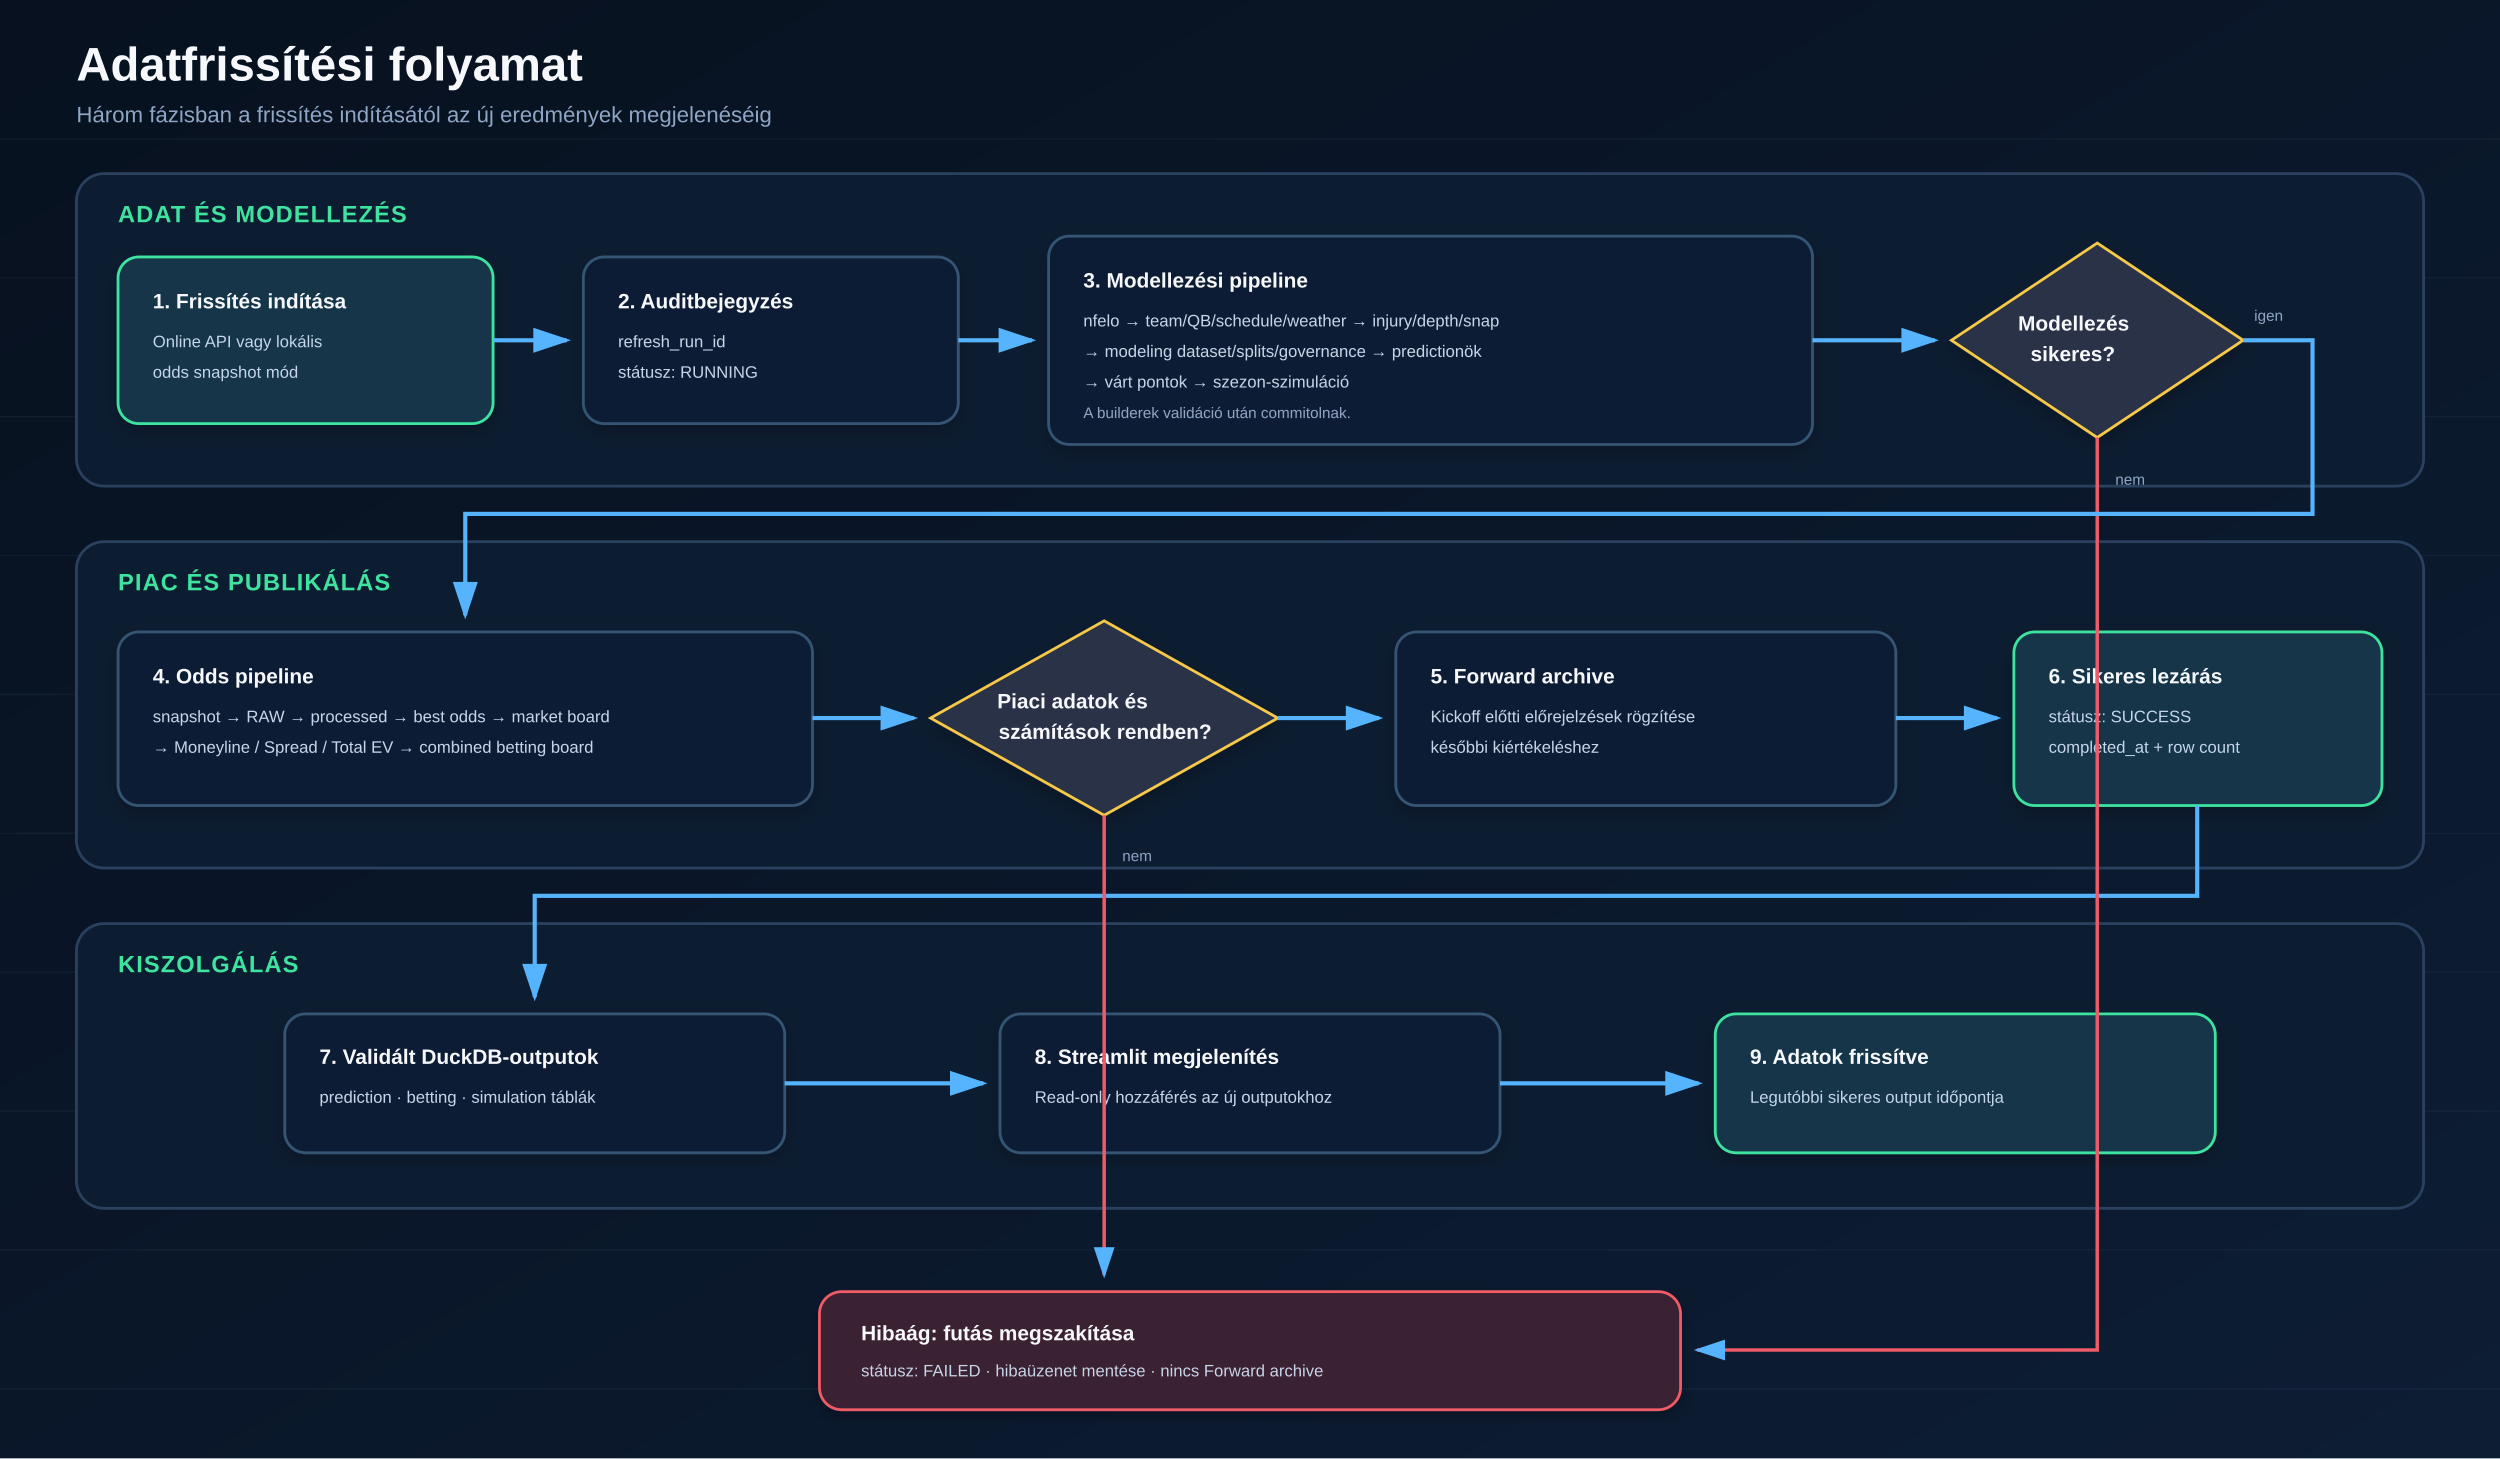
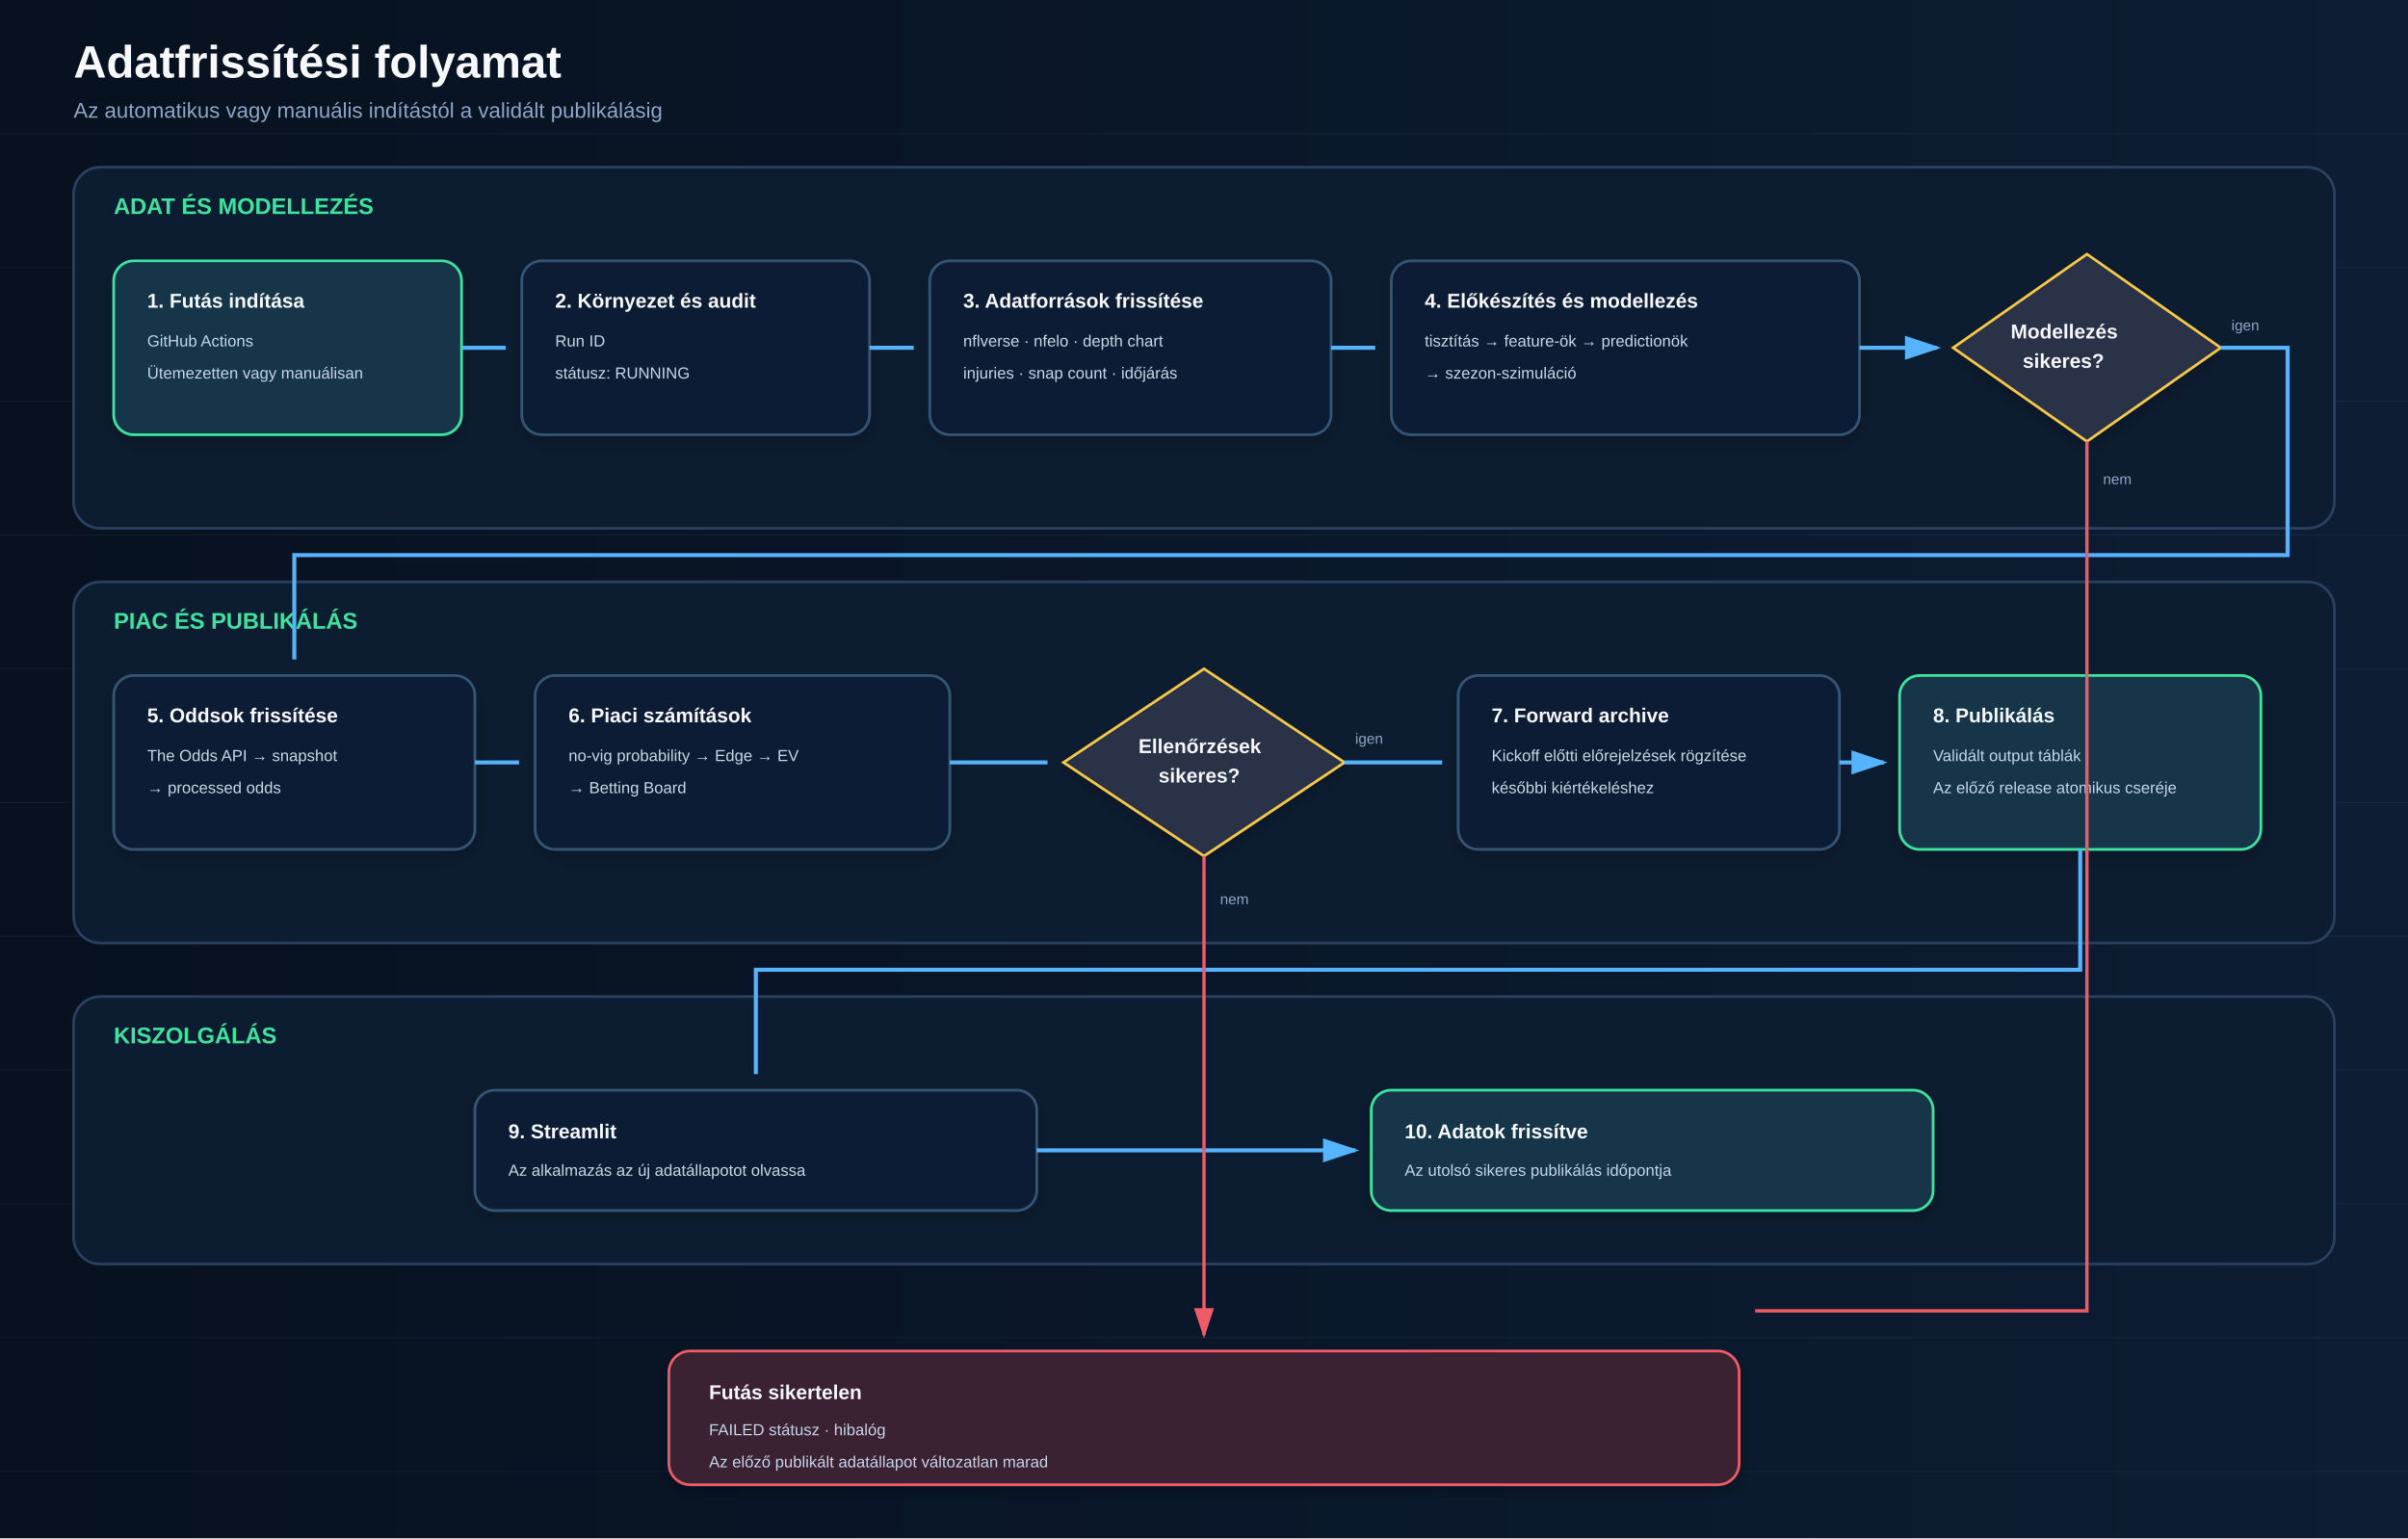
- <svg xmlns="http://www.w3.org/2000/svg" width="1800" height="1050" viewBox="0 0 1800 1050">
+ <svg xmlns="http://www.w3.org/2000/svg" width="1800" height="1150" viewBox="0 0 1800 1150">
  <defs>
-     <linearGradient id="bg" x1="0" y1="0" x2="1" y2="1">
+     <linearGradient id="bg">
      <stop stop-color="#07111f" />
      <stop offset="1" stop-color="#0d1d34" />
    </linearGradient>
    <filter id="s">
      <feDropShadow dx="0" dy="5" stdDeviation="6" flood-opacity=".24" />
    </filter>
    <marker id="a" markerWidth="10" markerHeight="10" refX="8" refY="3" orient="auto">
      <path d="M0 0L0 6L9 3z" fill="#56b4ff" />
    </marker>
-     <style>.t{font:700 34px 'Segoe UI',Arial;fill:#f6f8fc}.sub{font:400 16px 'Segoe UI',Arial;fill:#8ea5c4}.phase{font:700 17px 'Segoe UI',Arial;fill:#3ee39f;letter-spacing:.8px}.h{font:700 15px 'Segoe UI',Arial;fill:#f6f8fc}.x{font:400 12px 'Segoe UI',Arial;fill:#c7d5e8}.n{font:400 11px 'Segoe UI',Arial;fill:#8ea5c4}.band{fill:#0d1d31;stroke:#29415f;stroke-width:2}.box{fill:#101f35;stroke:#355474;stroke-width:2}.start{fill:#12354a;stroke:#3ee39f;stroke-width:2}.gate{fill:#293047;stroke:#f7c948;stroke-width:2}.bad{fill:#3b2030;stroke:#ef5b67;stroke-width:2}.flow{fill:none;stroke:#56b4ff;stroke-width:3;marker-end:url(#a)}.fail{fill:none;stroke:#ef5b67;stroke-width:2.5;marker-end:url(#a)}</style>
+     <marker id="r" markerWidth="10" markerHeight="10" refX="8" refY="3" orient="auto">
+       <path d="M0 0L0 6L9 3z" fill="#ef5b67" />
+     </marker>
+     <style>.t{font:700 34px 'Segoe UI',Arial;fill:#f6f8fc}.sub{font:400 16px 'Segoe UI',Arial;fill:#8ea5c4}.phase{font:700 17px 'Segoe UI',Arial;fill:#3ee39f}.h{font:700 15px 'Segoe UI',Arial;fill:#f6f8fc}.x{font:400 12px 'Segoe UI',Arial;fill:#c7d5e8}.n{font:400 11px 'Segoe UI',Arial;fill:#8ea5c4}.band{fill:#0d1d31;stroke:#29415f;stroke-width:2}.box{fill:#101f35;stroke:#355474;stroke-width:2}.start{fill:#12354a;stroke:#3ee39f;stroke-width:2}.gate{fill:#293047;stroke:#f7c948;stroke-width:2}.bad{fill:#3b2030;stroke:#ef5b67;stroke-width:2}.flow{fill:none;stroke:#56b4ff;stroke-width:3;marker-end:url(#a)}.fail{fill:none;stroke:#ef5b67;stroke-width:2.5;marker-end:url(#r)}</style>
  </defs>
-   <rect width="1800" height="1050" fill="url(#bg)" />
+   <rect width="1800" height="1150" fill="url(#bg)" />
  <g opacity=".07" stroke="#83a8cc">
-     <path d="M0 100H1800M0 200H1800M0 300H1800M0 400H1800M0 500H1800M0 600H1800M0 700H1800M0 800H1800M0 900H1800M0 1000H1800" />
+     <path d="M0 100H1800M0 200H1800M0 300H1800M0 400H1800M0 500H1800M0 600H1800M0 700H1800M0 800H1800M0 900H1800M0 1000H1800M0 1100H1800" />
  </g>
  <text x="55" y="58" class="t">Adatfrissítési folyamat</text>
-   <text x="55" y="88" class="sub">Három fázisban a frissítés indításától az új eredmények megjelenéséig</text>
-   <rect x="55" y="125" width="1690" height="225" rx="20" class="band" />
+   <text x="55" y="88" class="sub">Az automatikus vagy manuális indítástól a validált publikálásig</text>
+   <rect x="55" y="125" width="1690" height="270" rx="20" class="band" />
  <text x="85" y="160" class="phase">ADAT ÉS MODELLEZÉS</text>
  <g filter="url(#s)">
-     <rect x="85" y="185" width="270" height="120" rx="15" class="start" />
-     <text x="110" y="222" class="h">1. Frissítés indítása</text>
-     <text x="110" y="250" class="x">Online API vagy lokális</text>
-     <text x="110" y="272" class="x">odds snapshot mód</text>
-     <rect x="420" y="185" width="270" height="120" rx="15" class="box" />
-     <text x="445" y="222" class="h">2. Auditbejegyzés</text>
-     <text x="445" y="250" class="x">refresh_run_id</text>
-     <text x="445" y="272" class="x">státusz: RUNNING</text>
-     <rect x="755" y="170" width="550" height="150" rx="15" class="box" />
-     <text x="780" y="207" class="h">3. Modellezési pipeline</text>
-     <text x="780" y="235" class="x">nfelo → team/QB/schedule/weather → injury/depth/snap</text>
-     <text x="780" y="257" class="x">→ modeling dataset/splits/governance → predictionök</text>
-     <text x="780" y="279" class="x">→ várt pontok → szezon-szimuláció</text>
-     <text x="780" y="301" class="n">A builderek validáció után commitolnak.</text>
-     <polygon points="1510,175 1615,245 1510,315 1405,245" class="gate" />
-     <text x="1453" y="238" class="h">Modellezés</text>
-     <text x="1462" y="260" class="h">sikeres?</text>
+     <rect x="85" y="195" width="260" height="130" rx="15" class="start" />
+     <text x="110" y="230" class="h">1. Futás indítása</text>
+     <text x="110" y="259" class="x">GitHub Actions</text>
+     <text x="110" y="283" class="x">Ütemezetten vagy manuálisan</text>
+     <rect x="390" y="195" width="260" height="130" rx="15" class="box" />
+     <text x="415" y="230" class="h">2. Környezet és audit</text>
+     <text x="415" y="259" class="x">Run ID</text>
+     <text x="415" y="283" class="x">státusz: RUNNING</text>
+     <rect x="695" y="195" width="300" height="130" rx="15" class="box" />
+     <text x="720" y="230" class="h">3. Adatforrások frissítése</text>
+     <text x="720" y="259" class="x">nflverse · nfelo · depth chart</text>
+     <text x="720" y="283" class="x">injuries · snap count · időjárás</text>
+     <rect x="1040" y="195" width="350" height="130" rx="15" class="box" />
+     <text x="1065" y="230" class="h">4. Előkészítés és modellezés</text>
+     <text x="1065" y="259" class="x">tisztítás → feature-ök → predictionök</text>
+     <text x="1065" y="283" class="x">→ szezon-szimuláció</text>
+     <polygon points="1560,190 1660,260 1560,330 1460,260" class="gate" />
+     <text x="1503" y="253" class="h">Modellezés</text>
+     <text x="1512" y="275" class="h">sikeres?</text>
  </g>
-   <path d="M355 245H408" class="flow" />
-   <path d="M690 245H743" class="flow" />
-   <path d="M1305 245H1393" class="flow" />
-   <rect x="55" y="390" width="1690" height="235" rx="20" class="band" />
-   <text x="85" y="425" class="phase">PIAC ÉS PUBLIKÁLÁS</text>
+   <path d="M345 260H378M650 260H683M995 260H1028M1390 260H1448" class="flow" />
+   <text x="1668" y="247" class="n">igen</text>
+   <rect x="55" y="435" width="1690" height="270" rx="20" class="band" />
+   <text x="85" y="470" class="phase">PIAC ÉS PUBLIKÁLÁS</text>
  <g filter="url(#s)">
-     <rect x="85" y="455" width="500" height="125" rx="15" class="box" />
-     <text x="110" y="492" class="h">4. Odds pipeline</text>
-     <text x="110" y="520" class="x">snapshot → RAW → processed → best odds → market board</text>
-     <text x="110" y="542" class="x">→ Moneyline / Spread / Total EV → combined betting board</text>
-     <polygon points="795,447 920,517 795,587 670,517" class="gate" />
-     <text x="718" y="510" class="h">Piaci adatok és</text>
-     <text x="719" y="532" class="h">számítások rendben?</text>
-     <rect x="1005" y="455" width="360" height="125" rx="15" class="box" />
-     <text x="1030" y="492" class="h">5. Forward archive</text>
-     <text x="1030" y="520" class="x">Kickoff előtti előrejelzések rögzítése</text>
-     <text x="1030" y="542" class="x">későbbi kiértékeléshez</text>
-     <rect x="1450" y="455" width="265" height="125" rx="15" class="start" />
-     <text x="1475" y="492" class="h">6. Sikeres lezárás</text>
-     <text x="1475" y="520" class="x">státusz: SUCCESS</text>
-     <text x="1475" y="542" class="x">completed_at + row count</text>
+     <rect x="85" y="505" width="270" height="130" rx="15" class="box" />
+     <text x="110" y="540" class="h">5. Oddsok frissítése</text>
+     <text x="110" y="569" class="x">The Odds API → snapshot</text>
+     <text x="110" y="593" class="x">→ processed odds</text>
+     <rect x="400" y="505" width="310" height="130" rx="15" class="box" />
+     <text x="425" y="540" class="h">6. Piaci számítások</text>
+     <text x="425" y="569" class="x">no-vig probability → Edge → EV</text>
+     <text x="425" y="593" class="x">→ Betting Board</text>
+     <polygon points="900,500 1005,570 900,640 795,570" class="gate" />
+     <text x="851" y="563" class="h">Ellenőrzések</text>
+     <text x="866" y="585" class="h">sikeres?</text>
+     <rect x="1090" y="505" width="285" height="130" rx="15" class="box" />
+     <text x="1115" y="540" class="h">7. Forward archive</text>
+     <text x="1115" y="569" class="x">Kickoff előtti előrejelzések rögzítése</text>
+     <text x="1115" y="593" class="x">későbbi kiértékeléshez</text>
+     <rect x="1420" y="505" width="270" height="130" rx="15" class="start" />
+     <text x="1445" y="540" class="h">8. Publikálás</text>
+     <text x="1445" y="569" class="x">Validált output táblák</text>
+     <text x="1445" y="593" class="x">Az előző release atomikus cseréje</text>
  </g>
-   <path d="M585 517H658" class="flow" />
-   <path d="M920 517H993" class="flow" />
-   <path d="M1365 517H1438" class="flow" />
-   <rect x="55" y="665" width="1690" height="205" rx="20" class="band" />
-   <text x="85" y="700" class="phase">KISZOLGÁLÁS</text>
+   <path d="M1660 260H1710V415H220V493M355 570H388M710 570H783M1005 570H1078M1375 570H1408" class="flow" />
+   <text x="1013" y="556" class="n">igen</text>
+   <rect x="55" y="745" width="1690" height="200" rx="20" class="band" />
+   <text x="85" y="780" class="phase">KISZOLGÁLÁS</text>
  <g filter="url(#s)">
-     <rect x="205" y="730" width="360" height="100" rx="15" class="box" />
-     <text x="230" y="766" class="h">7. Validált DuckDB-outputok</text>
-     <text x="230" y="794" class="x">prediction · betting · simulation táblák</text>
-     <rect x="720" y="730" width="360" height="100" rx="15" class="box" />
-     <text x="745" y="766" class="h">8. Streamlit megjelenítés</text>
-     <text x="745" y="794" class="x">Read-only hozzáférés az új outputokhoz</text>
-     <rect x="1235" y="730" width="360" height="100" rx="15" class="start" />
-     <text x="1260" y="766" class="h">9. Adatok frissítve</text>
-     <text x="1260" y="794" class="x">Legutóbbi sikeres output időpontja</text>
+     <rect x="355" y="815" width="420" height="90" rx="15" class="box" />
+     <text x="380" y="851" class="h">9. Streamlit</text>
+     <text x="380" y="879" class="x">Az alkalmazás az új adatállapotot olvassa</text>
+     <rect x="1025" y="815" width="420" height="90" rx="15" class="start" />
+     <text x="1050" y="851" class="h">10. Adatok frissítve</text>
+     <text x="1050" y="879" class="x">Az utolsó sikeres publikálás időpontja</text>
  </g>
-   <path d="M565 780H708" class="flow" />
-   <path d="M1080 780H1223" class="flow" />
-   <path d="M1582 580V645H385V718" class="flow" />
+   <path d="M1555 635V725H565V803M775 860H1013" class="flow" />
  <g filter="url(#s)">
-     <rect x="590" y="930" width="620" height="85" rx="16" class="bad" />
-     <text x="620" y="965" class="h">Hibaág: futás megszakítása</text>
-     <text x="620" y="991" class="x">státusz: FAILED · hibaüzenet mentése · nincs Forward archive</text>
+     <rect x="500" y="1010" width="800" height="100" rx="16" class="bad" />
+     <text x="530" y="1046" class="h">Futás sikertelen</text>
+     <text x="530" y="1073" class="x">FAILED státusz · hibalóg</text>
+     <text x="530" y="1097" class="x">Az előző publikált adatállapot változatlan marad</text>
  </g>
-   <path d="M1510 315V972H1222" class="fail" />
-   <path d="M795 587V918" class="fail" />
-   <text x="1523" y="349" class="n">nem</text>
-   <text x="808" y="620" class="n">nem</text>
-   <text x="1623" y="231" class="n">igen</text>
-   <path d="M1615 245H1665V370H335V443" class="flow" />
+   <path d="M1560 330V980H1312M900 640V998" class="fail" />
+   <text x="1572" y="362" class="n">nem</text>
+   <text x="912" y="676" class="n">nem</text>
</svg>
